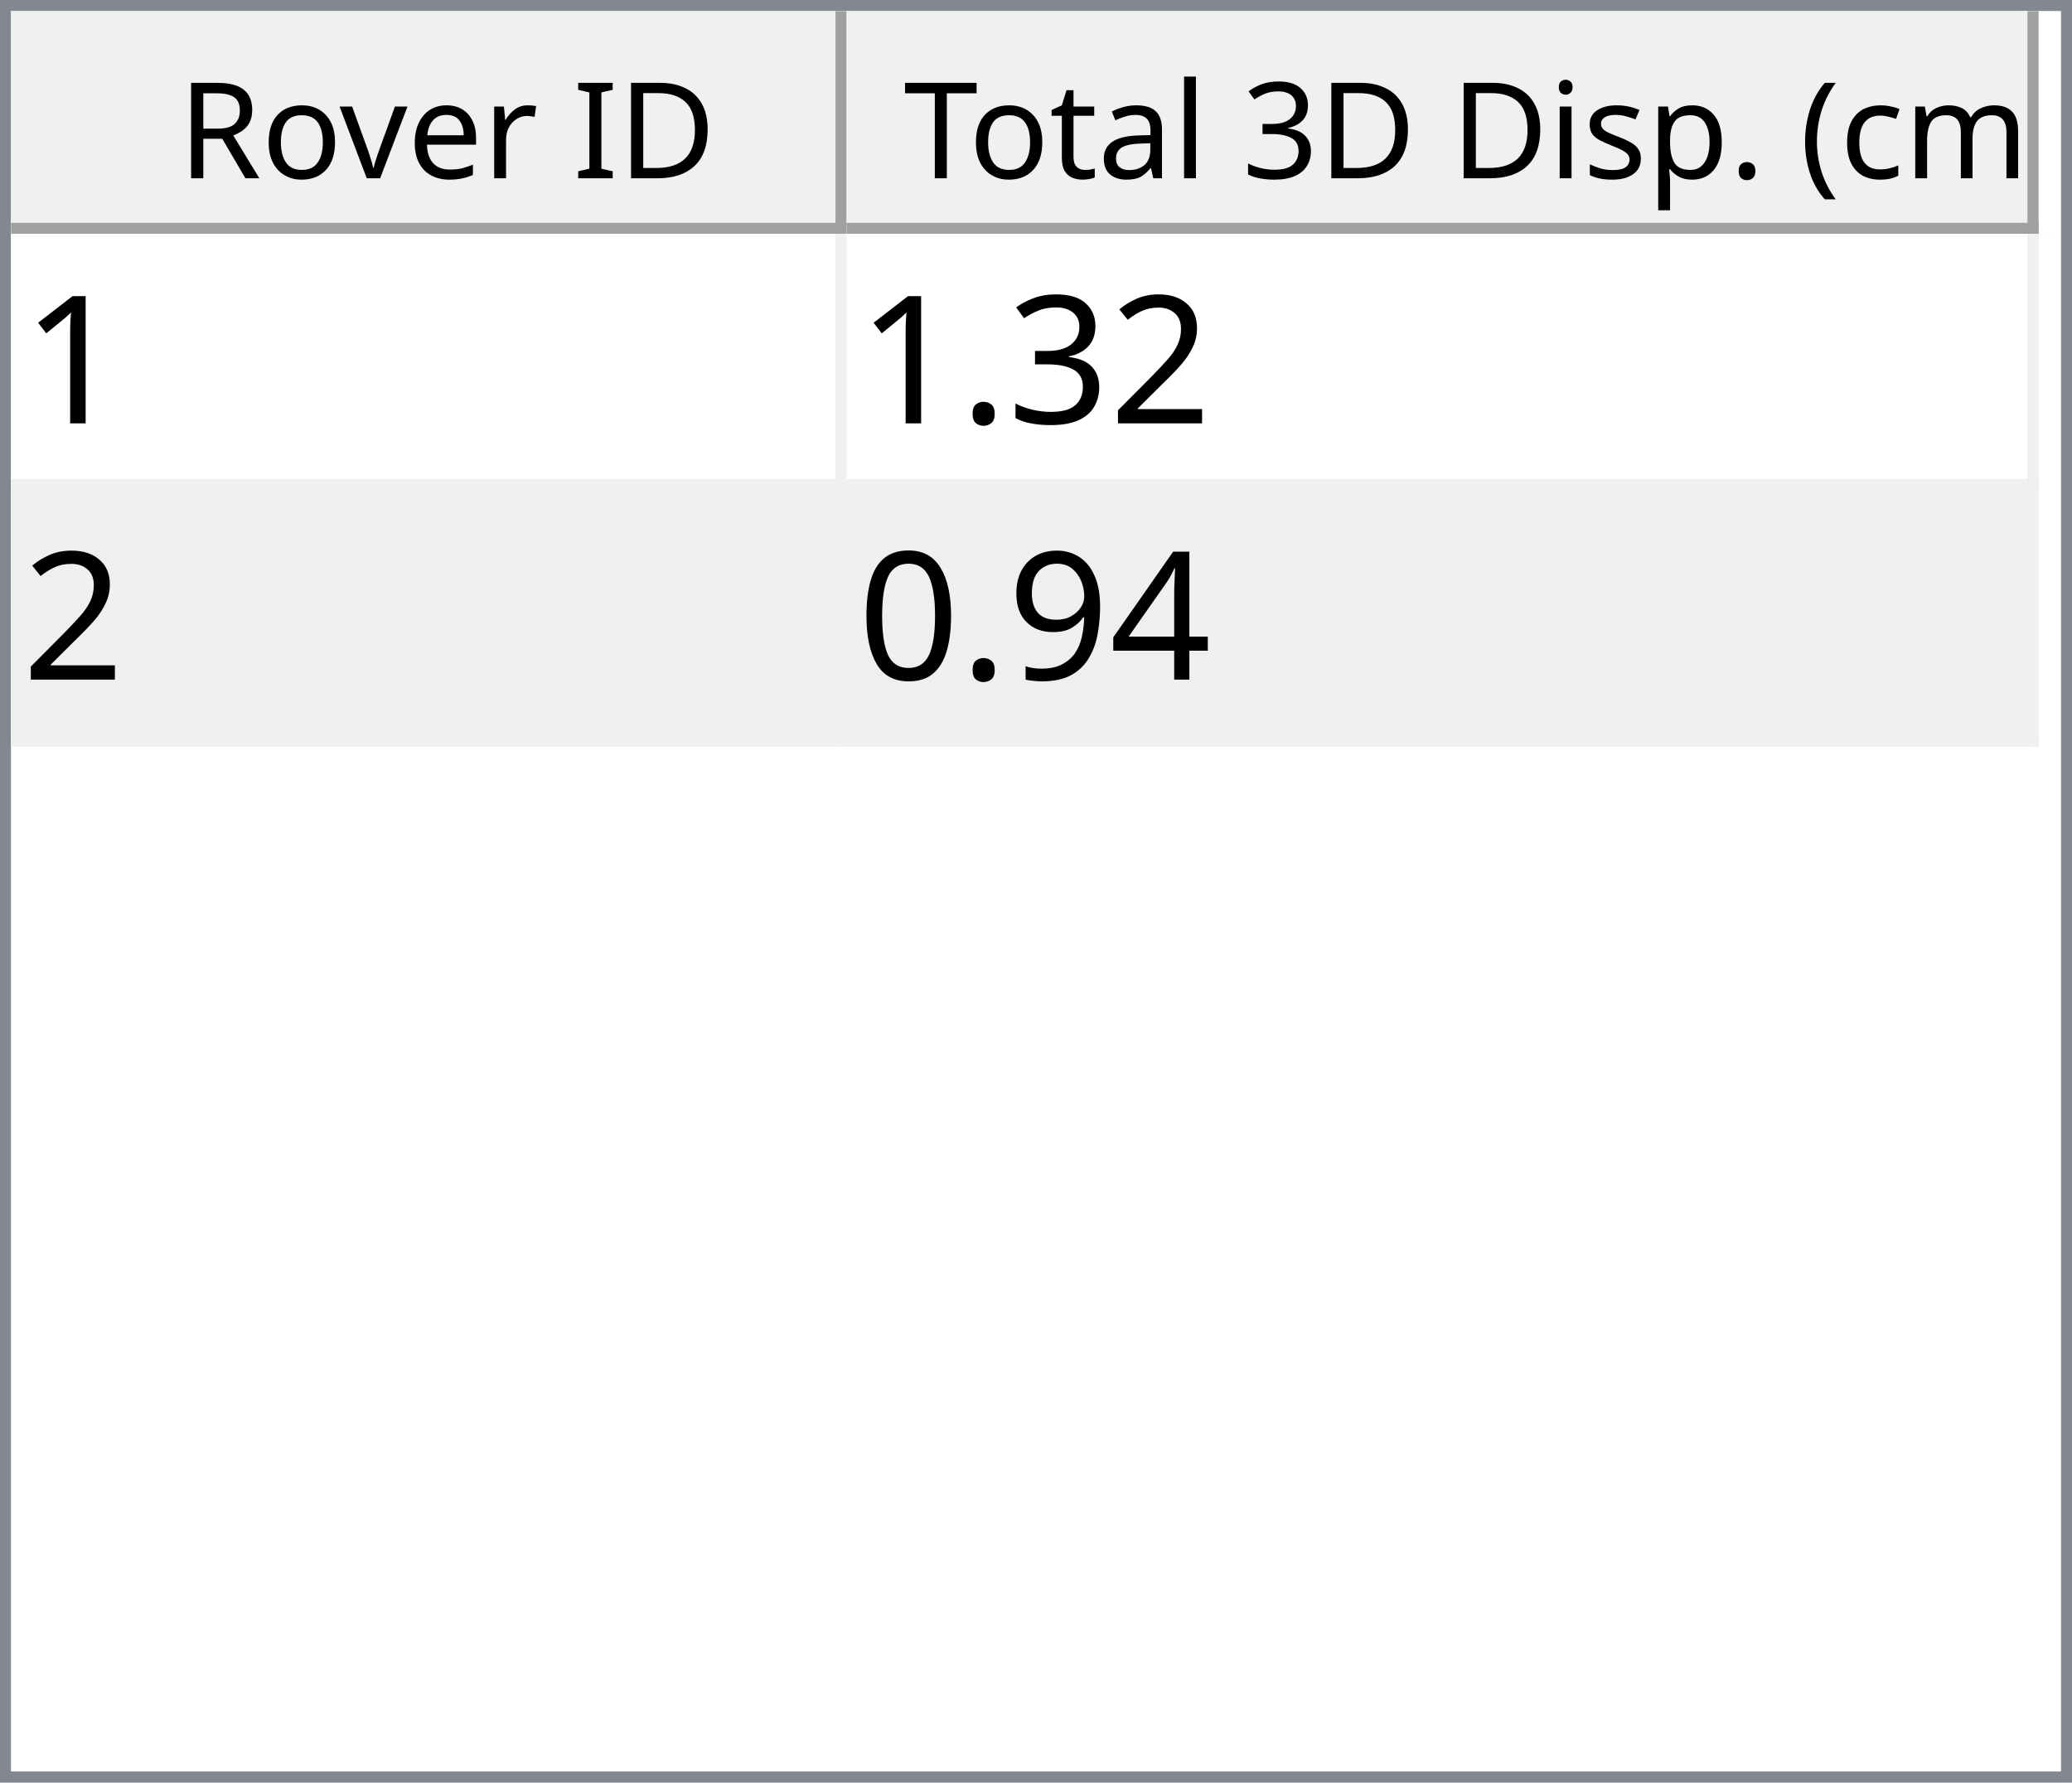
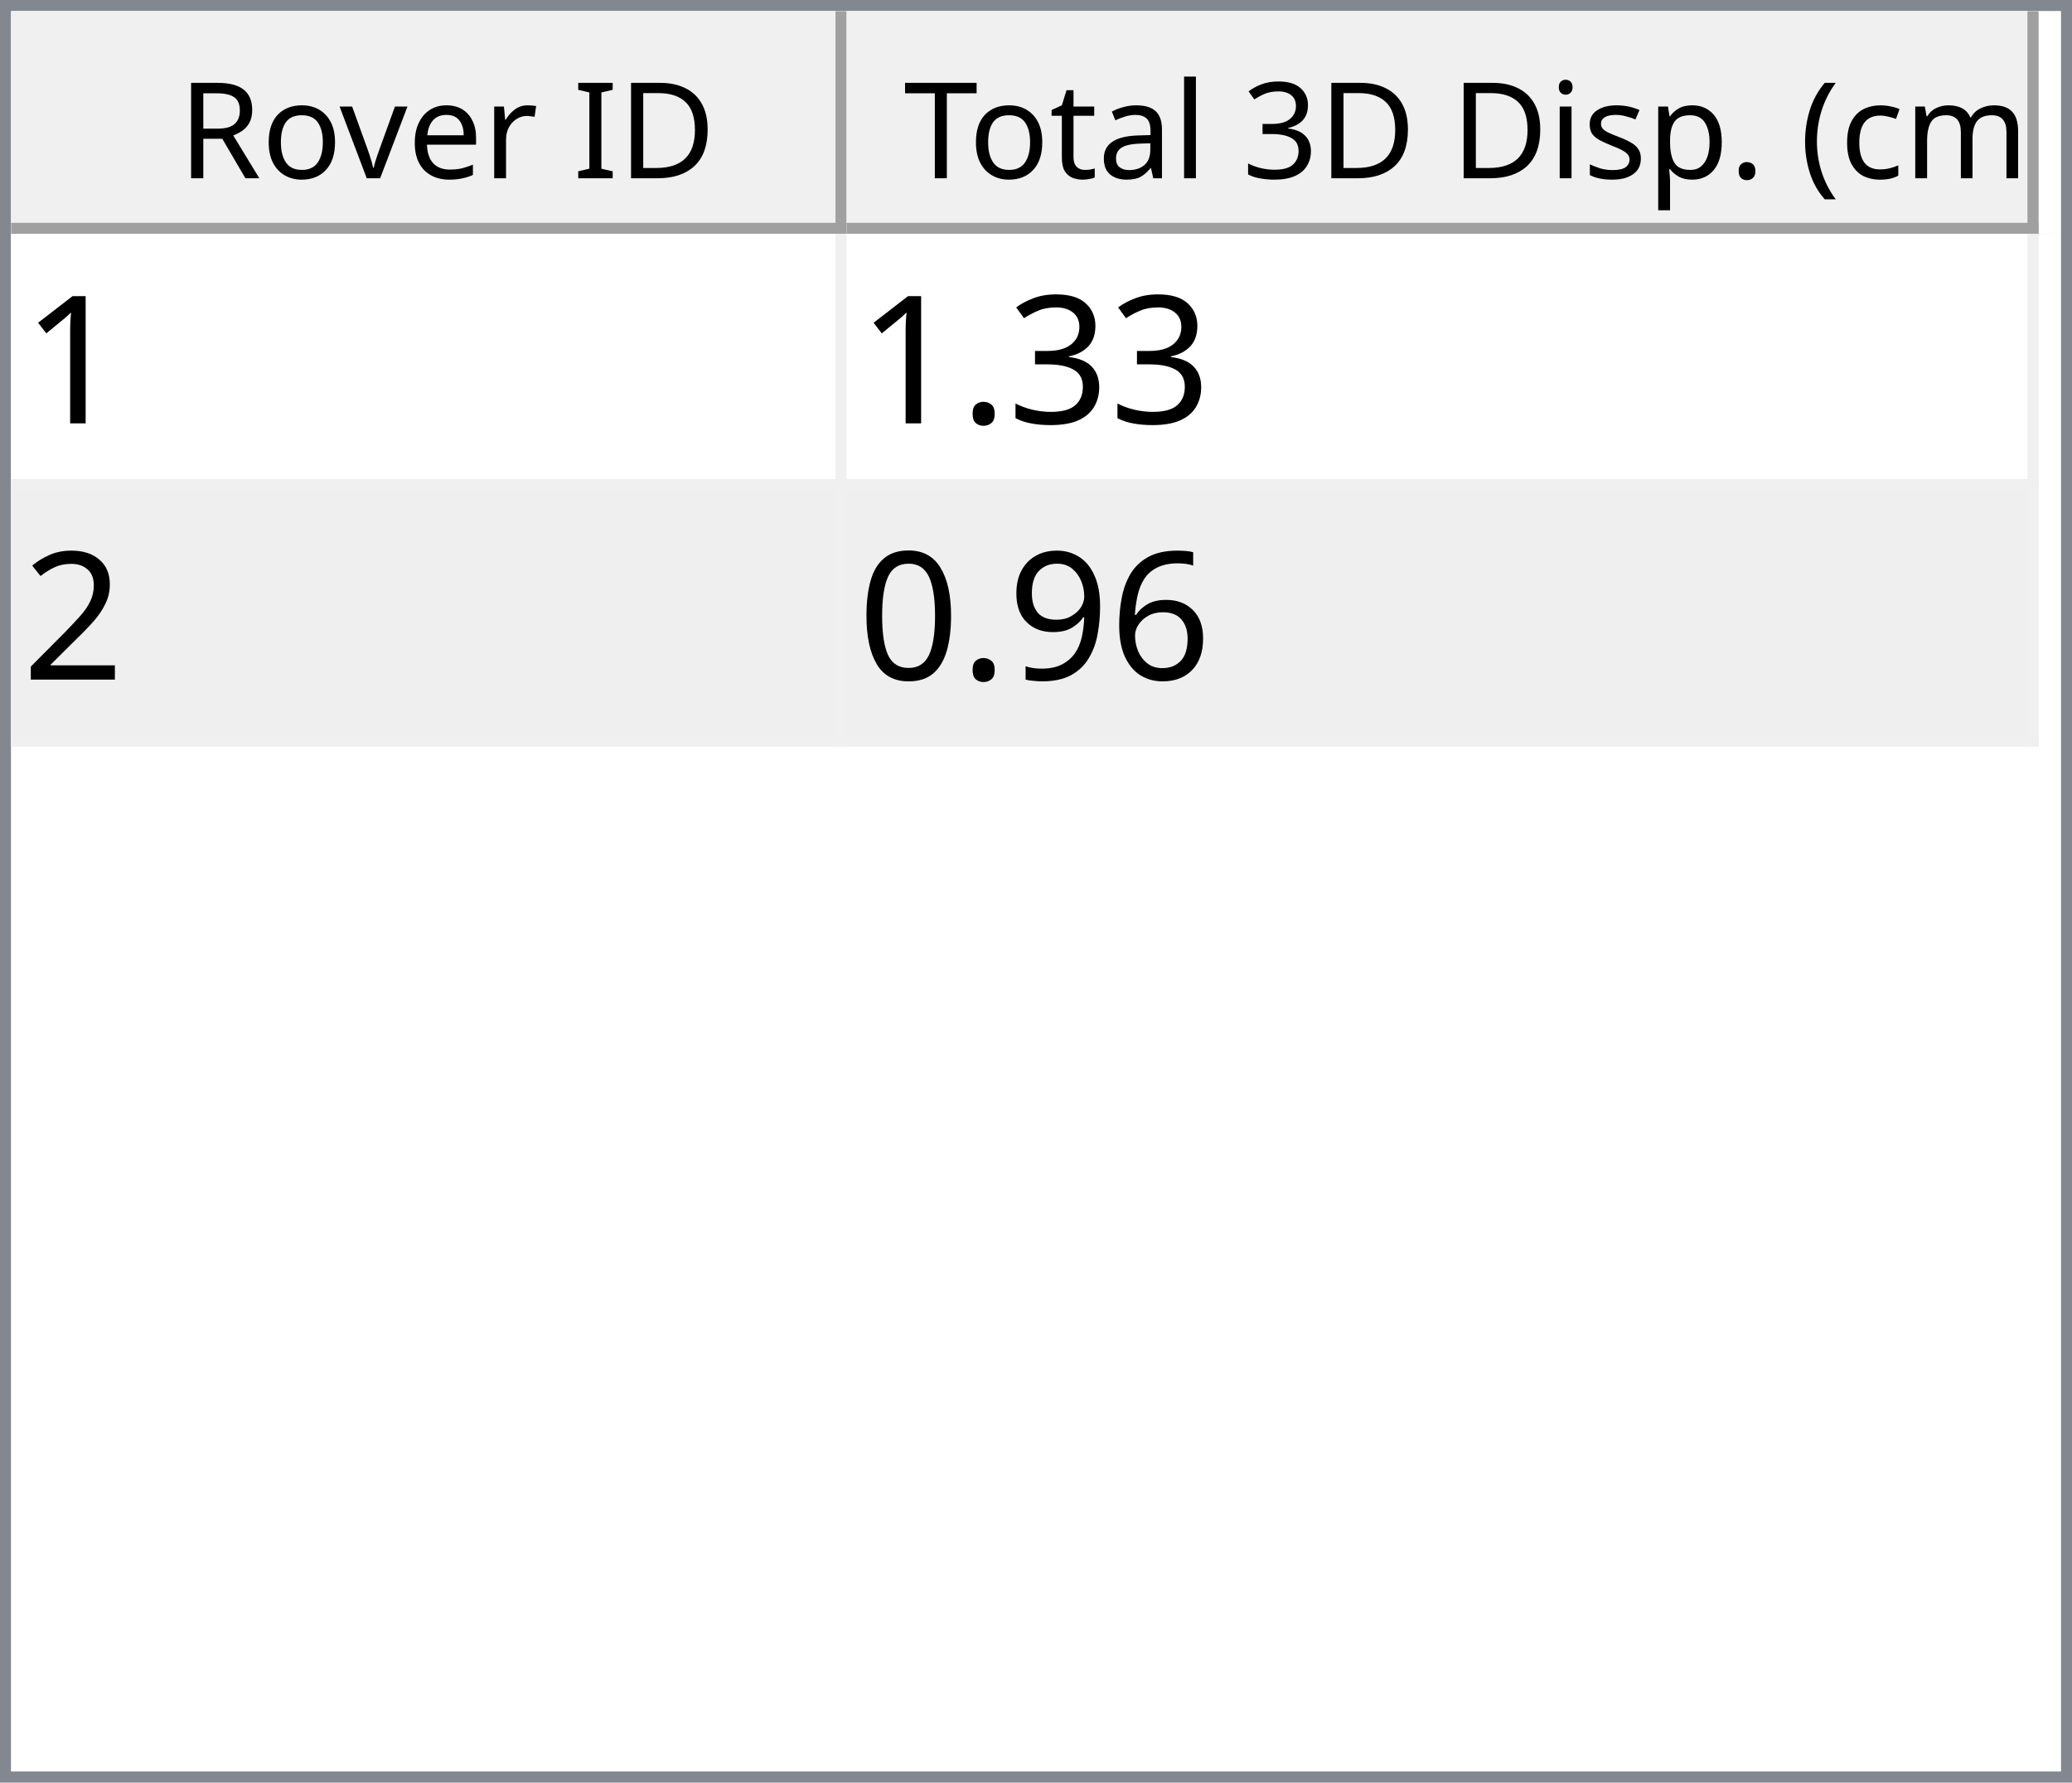
<svg xmlns="http://www.w3.org/2000/svg" style="fill-opacity:1; color-rendering:auto; color-interpolation:auto; text-rendering:auto; stroke:black; stroke-linecap:square; stroke-miterlimit:10; shape-rendering:auto; stroke-opacity:1; fill:black; stroke-dasharray:none; font-weight:normal; stroke-width:1; font-family:'Dialog'; font-style:normal; stroke-linejoin:miter; font-size:12px; stroke-dashoffset:0; image-rendering:auto;" width="186" height="160">
  <defs id="genericDefs" />
  <g>
    <defs id="defs1">
      <clipPath clipPathUnits="userSpaceOnUse" id="clipPath1">
        <path d="M0 0 L186 0 L186 160 L0 160 L0 0 Z" />
      </clipPath>
      <clipPath clipPathUnits="userSpaceOnUse" id="clipPath2">
        <path d="M0 0 L0 160 L186 160 L186 0 Z" />
      </clipPath>
      <clipPath clipPathUnits="userSpaceOnUse" id="clipPath3">
        <path d="M0 0 L0 20 L184 20 L184 0 Z" />
      </clipPath>
      <clipPath clipPathUnits="userSpaceOnUse" id="clipPath4">
        <path d="M0 0 L0 20 L75 20 L75 0 Z" />
      </clipPath>
      <clipPath clipPathUnits="userSpaceOnUse" id="clipPath5">
        <path d="M1 1 L1 19 L74 19 L74 1 Z" />
      </clipPath>
      <clipPath clipPathUnits="userSpaceOnUse" id="clipPath6">
        <path d="M0 0 L0 18 L73 18 L73 0 Z" />
      </clipPath>
      <clipPath clipPathUnits="userSpaceOnUse" id="clipPath7">
        <path d="M-0.5 -0.5 L-0.5 19.5 L74.5 19.5 L74.5 -0.5 Z" />
      </clipPath>
      <clipPath clipPathUnits="userSpaceOnUse" id="clipPath8">
        <path d="M0 0 L0 20 L107 20 L107 0 Z" />
      </clipPath>
      <clipPath clipPathUnits="userSpaceOnUse" id="clipPath9">
        <path d="M1 1 L1 19 L106 19 L106 1 Z" />
      </clipPath>
      <clipPath clipPathUnits="userSpaceOnUse" id="clipPath10">
        <path d="M0 0 L0 18 L105 18 L105 0 Z" />
      </clipPath>
      <clipPath clipPathUnits="userSpaceOnUse" id="clipPath11">
        <path d="M-0.5 -0.5 L-0.5 19.5 L106.5 19.5 L106.5 -0.5 Z" />
      </clipPath>
      <clipPath clipPathUnits="userSpaceOnUse" id="clipPath12">
        <path d="M0 0 L0 138 L184 138 L184 0 Z" />
      </clipPath>
      <clipPath clipPathUnits="userSpaceOnUse" id="clipPath13">
        <path d="M0 0 L0 46 L182 46 L182 0 Z" />
      </clipPath>
      <clipPath clipPathUnits="userSpaceOnUse" id="clipPath14">
        <path d="M-0.5 -0.5 L-0.5 45.5 L181.5 45.5 L181.5 -0.5 Z" />
      </clipPath>
      <clipPath clipPathUnits="userSpaceOnUse" id="clipPath15">
        <path d="M0 0 L0 22 L74 22 L74 0 Z" />
      </clipPath>
      <clipPath clipPathUnits="userSpaceOnUse" id="clipPath16">
        <path d="M0 0 L0 22 L106 22 L106 0 Z" />
      </clipPath>
      <font horiz-adv-x="64.551" id="font1">
        <font-face ascent="107.91" descent="25.098" units-per-em="100" style="font-style:normal; font-family:Segoe UI; font-weight:normal;" />
        <missing-glyph horiz-adv-x="64.551" d="M8.109 0 L8.109 68.266 L56.453 68.266 L56.453 0 L8.109 0 ZM15.328 7.234 L49.219 7.234 L49.219 61.031 L15.328 61.031 L15.328 7.234 Z" />
        <glyph unicode="D" horiz-adv-x="70.117" d="M9.188 0 L9.188 70.016 L28.516 70.016 Q65.531 70.016 65.531 35.891 Q65.531 19.672 55.25 9.836 Q44.969 0 27.734 0 L9.188 0 ZM17.391 62.594 L17.391 7.422 L27.828 7.422 Q41.609 7.422 49.273 14.797 Q56.938 22.172 56.938 35.688 Q56.938 62.594 28.328 62.594 L17.391 62.594 Z" />
        <glyph unicode="I" horiz-adv-x="26.611" d="M17.391 0 L9.188 0 L9.188 70.016 L17.391 70.016 L17.391 0 Z" />
        <glyph unicode=" " horiz-adv-x="27.393" d="" />
        <glyph unicode="r" horiz-adv-x="34.766" d="M34.188 41.891 Q32.078 43.5 28.125 43.5 Q23 43.5 19.555 38.672 Q16.109 33.844 16.109 25.484 L16.109 0 L8.109 0 L8.109 50 L16.109 50 L16.109 39.703 L16.312 39.703 Q18.016 44.969 21.531 47.922 Q25.047 50.875 29.391 50.875 Q32.516 50.875 34.188 50.203 L34.188 41.891 Z" />
        <glyph unicode="e" horiz-adv-x="52.295" d="M48.297 23 L12.984 23 Q13.188 14.656 17.484 10.109 Q21.781 5.562 29.297 5.562 Q37.75 5.562 44.828 11.141 L44.828 3.609 Q38.234 -1.172 27.391 -1.172 Q16.797 -1.172 10.742 5.641 Q4.688 12.453 4.688 24.812 Q4.688 36.469 11.305 43.82 Q17.922 51.172 27.734 51.172 Q37.547 51.172 42.922 44.828 Q48.297 38.484 48.297 27.203 L48.297 23 ZM40.094 29.781 Q40.047 36.719 36.75 40.578 Q33.453 44.438 27.594 44.438 Q21.922 44.438 17.969 40.383 Q14.016 36.328 13.094 29.781 L40.094 29.781 Z" />
        <glyph unicode="v" horiz-adv-x="47.9" d="M47.406 50 L27.484 0 L19.625 0 L0.688 50 L9.469 50 L22.172 13.672 Q23.578 9.672 23.922 6.688 L24.125 6.688 Q24.609 10.453 25.688 13.484 L38.969 50 L47.406 50 Z" />
        <glyph unicode="o" horiz-adv-x="58.594" d="M29 -1.172 Q17.922 -1.172 11.305 5.836 Q4.688 12.844 4.688 24.422 Q4.688 37.016 11.57 44.094 Q18.453 51.172 30.172 51.172 Q41.359 51.172 47.633 44.289 Q53.906 37.406 53.906 25.203 Q53.906 13.234 47.141 6.031 Q40.375 -1.172 29 -1.172 ZM29.594 44.438 Q21.875 44.438 17.383 39.188 Q12.891 33.938 12.891 24.703 Q12.891 15.828 17.43 10.695 Q21.969 5.562 29.594 5.562 Q37.359 5.562 41.531 10.594 Q45.703 15.625 45.703 24.906 Q45.703 34.281 41.531 39.359 Q37.359 44.438 29.594 44.438 Z" />
        <glyph unicode="R" horiz-adv-x="59.814" d="M59.375 0 L49.609 0 L37.891 19.625 Q36.281 22.359 34.766 24.289 Q33.25 26.219 31.664 27.438 Q30.078 28.656 28.25 29.219 Q26.422 29.781 24.125 29.781 L17.391 29.781 L17.391 0 L9.188 0 L9.188 70.016 L30.078 70.016 Q34.672 70.016 38.555 68.867 Q42.438 67.719 45.289 65.375 Q48.141 63.031 49.758 59.547 Q51.375 56.062 51.375 51.375 Q51.375 47.703 50.273 44.656 Q49.172 41.609 47.148 39.211 Q45.125 36.812 42.266 35.133 Q39.406 33.453 35.844 32.516 L35.844 32.328 Q37.594 31.547 38.891 30.547 Q40.188 29.547 41.359 28.18 Q42.531 26.812 43.68 25.078 Q44.828 23.344 46.234 21.047 L59.375 0 ZM17.391 62.594 L17.391 37.203 L28.516 37.203 Q31.594 37.203 34.203 38.133 Q36.812 39.062 38.719 40.797 Q40.625 42.531 41.703 45.047 Q42.781 47.562 42.781 50.688 Q42.781 56.297 39.141 59.445 Q35.5 62.594 28.609 62.594 L17.391 62.594 Z" />
        <glyph unicode=")" horiz-adv-x="30.176" d="M8.297 -15.922 L1.172 -15.922 Q16.406 2.344 16.406 26.812 Q16.406 51.469 1.078 70.016 L8.297 70.016 Q23.531 52.156 23.531 26.703 Q23.531 1.375 8.297 -15.922 Z" />
        <glyph unicode="m" horiz-adv-x="86.133" d="M79.109 0 L71.094 0 L71.094 28.719 Q71.094 37.016 68.531 40.727 Q65.969 44.438 59.906 44.438 Q54.781 44.438 51.195 39.75 Q47.609 35.062 47.609 28.516 L47.609 0 L39.594 0 L39.594 29.688 Q39.594 44.438 28.219 44.438 Q22.953 44.438 19.531 40.016 Q16.109 35.594 16.109 28.516 L16.109 0 L8.109 0 L8.109 50 L16.109 50 L16.109 42.094 L16.312 42.094 Q21.625 51.172 31.844 51.172 Q36.969 51.172 40.773 48.312 Q44.578 45.453 46 40.828 Q51.562 51.172 62.594 51.172 Q79.109 51.172 79.109 30.812 L79.109 0 Z" />
        <glyph unicode="c" horiz-adv-x="46.191" d="M42.188 2.297 Q36.422 -1.172 28.516 -1.172 Q17.828 -1.172 11.258 5.789 Q4.688 12.75 4.688 23.828 Q4.688 36.188 11.766 43.68 Q18.844 51.172 30.672 51.172 Q37.25 51.172 42.281 48.734 L42.281 40.531 Q36.719 44.438 30.375 44.438 Q22.703 44.438 17.797 38.945 Q12.891 33.453 12.891 24.516 Q12.891 15.719 17.508 10.641 Q22.125 5.562 29.891 5.562 Q36.422 5.562 42.188 9.906 L42.188 2.297 Z" />
        <glyph unicode="(" horiz-adv-x="30.176" d="M29.109 -15.922 L21.969 -15.922 Q6.844 1.375 6.844 26.703 Q6.844 52.156 21.969 70.016 L29.203 70.016 Q13.875 51.469 13.875 26.812 Q13.875 2.344 29.109 -15.922 Z" />
        <glyph unicode="." horiz-adv-x="21.68" d="M10.891 -1.078 Q8.641 -1.078 7.055 0.539 Q5.469 2.156 5.469 4.391 Q5.469 6.641 7.055 8.273 Q8.641 9.906 10.891 9.906 Q13.188 9.906 14.797 8.273 Q16.406 6.641 16.406 4.391 Q16.406 2.156 14.797 0.539 Q13.188 -1.078 10.891 -1.078 Z" />
        <glyph unicode="p" horiz-adv-x="58.789" d="M16.312 7.234 L16.109 7.234 L16.109 -23 L8.109 -23 L8.109 50 L16.109 50 L16.109 41.219 L16.312 41.219 Q22.219 51.172 33.594 51.172 Q43.266 51.172 48.688 44.461 Q54.109 37.75 54.109 26.469 Q54.109 13.922 48 6.375 Q41.891 -1.172 31.297 -1.172 Q21.578 -1.172 16.312 7.234 ZM16.109 27.391 L16.109 20.406 Q16.109 14.203 20.141 9.883 Q24.172 5.562 30.375 5.562 Q37.641 5.562 41.773 11.133 Q45.906 16.703 45.906 26.609 Q45.906 34.969 42.047 39.703 Q38.188 44.438 31.594 44.438 Q24.609 44.438 20.359 39.578 Q16.109 34.719 16.109 27.391 Z" />
        <glyph unicode="s" horiz-adv-x="42.432" d="M5.078 1.812 L5.078 10.406 Q11.625 5.562 19.484 5.562 Q30.031 5.562 30.031 12.594 Q30.031 14.594 29.125 15.992 Q28.219 17.391 26.68 18.461 Q25.141 19.531 23.07 20.383 Q21 21.234 18.609 22.172 Q15.281 23.484 12.766 24.828 Q10.25 26.172 8.57 27.859 Q6.891 29.547 6.031 31.695 Q5.172 33.844 5.172 36.719 Q5.172 40.234 6.789 42.945 Q8.406 45.656 11.086 47.484 Q13.766 49.312 17.211 50.242 Q20.656 51.172 24.312 51.172 Q30.812 51.172 35.938 48.922 L35.938 40.828 Q30.422 44.438 23.25 44.438 Q21 44.438 19.195 43.922 Q17.391 43.406 16.094 42.477 Q14.797 41.547 14.086 40.258 Q13.375 38.969 13.375 37.406 Q13.375 35.453 14.086 34.133 Q14.797 32.812 16.164 31.789 Q17.531 30.766 19.484 29.938 Q21.438 29.109 23.922 28.125 Q27.25 26.859 29.883 25.516 Q32.516 24.172 34.375 22.484 Q36.234 20.797 37.234 18.602 Q38.234 16.406 38.234 13.375 Q38.234 9.672 36.602 6.938 Q34.969 4.203 32.234 2.398 Q29.5 0.594 25.93 -0.289 Q22.359 -1.172 18.453 -1.172 Q10.75 -1.172 5.078 1.812 Z" />
        <glyph unicode="i" horiz-adv-x="24.219" d="M12.203 62.703 Q10.062 62.703 8.547 64.164 Q7.031 65.625 7.031 67.875 Q7.031 70.125 8.547 71.609 Q10.062 73.094 12.203 73.094 Q14.406 73.094 15.945 71.609 Q17.484 70.125 17.484 67.875 Q17.484 65.719 15.945 64.211 Q14.406 62.703 12.203 62.703 ZM16.109 0 L8.109 0 L8.109 50 L16.109 50 L16.109 0 Z" />
        <glyph unicode="3" horiz-adv-x="53.906" d="M46.531 19.828 Q46.531 15.094 44.75 11.211 Q42.969 7.328 39.719 4.57 Q36.469 1.812 31.93 0.297 Q27.391 -1.219 21.922 -1.219 Q11.922 -1.219 6 2.594 L6 11.188 Q13.094 5.609 22.219 5.609 Q25.875 5.609 28.828 6.539 Q31.781 7.469 33.906 9.227 Q36.031 10.984 37.18 13.477 Q38.328 15.969 38.328 19.094 Q38.328 32.812 18.797 32.812 L12.984 32.812 L12.984 39.594 L18.5 39.594 Q35.797 39.594 35.797 52.484 Q35.797 64.406 22.609 64.406 Q15.188 64.406 8.688 59.422 L8.688 67.188 Q15.375 71.188 24.609 71.188 Q29 71.188 32.57 69.969 Q36.141 68.75 38.68 66.555 Q41.219 64.359 42.609 61.281 Q44 58.203 44 54.5 Q44 40.672 30.031 36.719 L30.031 36.531 Q33.594 36.141 36.625 34.797 Q39.656 33.453 41.852 31.305 Q44.047 29.156 45.289 26.25 Q46.531 23.344 46.531 19.828 Z" />
        <glyph unicode="l" horiz-adv-x="24.219" d="M16.109 0 L8.109 0 L8.109 74.031 L16.109 74.031 L16.109 0 Z" />
        <glyph unicode="a" horiz-adv-x="50.879" d="M43.891 0 L35.891 0 L35.891 7.812 L35.688 7.812 Q30.469 -1.172 20.312 -1.172 Q12.844 -1.172 8.617 2.781 Q4.391 6.734 4.391 13.281 Q4.391 27.297 20.906 29.594 L35.891 31.688 Q35.891 44.438 25.594 44.438 Q16.547 44.438 9.281 38.281 L9.281 46.484 Q16.656 51.172 26.266 51.172 Q43.891 51.172 43.891 32.516 L43.891 0 ZM35.891 25.297 L23.828 23.641 Q18.266 22.859 15.43 20.875 Q12.594 18.891 12.594 13.875 Q12.594 10.203 15.211 7.883 Q17.828 5.562 22.172 5.562 Q28.125 5.562 32.008 9.742 Q35.891 13.922 35.891 20.312 L35.891 25.297 Z" />
        <glyph unicode="t" horiz-adv-x="33.887" d="M31.297 0.484 Q28.469 -1.078 23.828 -1.078 Q10.688 -1.078 10.688 13.578 L10.688 43.172 L2.094 43.172 L2.094 50 L10.688 50 L10.688 62.203 L18.703 64.797 L18.703 50 L31.297 50 L31.297 43.172 L18.703 43.172 L18.703 14.984 Q18.703 9.969 20.414 7.82 Q22.125 5.672 26.078 5.672 Q29.109 5.672 31.297 7.328 L31.297 0.484 Z" />
        <glyph unicode="T" horiz-adv-x="52.393" d="M50.594 62.594 L30.375 62.594 L30.375 0 L22.172 0 L22.172 62.594 L2 62.594 L2 70.016 L50.594 70.016 L50.594 62.594 Z" />
      </font>
      <font horiz-adv-x="75.0" id="font2">
        <font-face ascent="100.537" descent="21.973" units-per-em="100" style="font-style:normal; font-family:sans-serif; font-weight:normal;" />
        <missing-glyph horiz-adv-x="75.0" d="M12.5 0 L12.5 62.5 L62.5 62.5 L62.5 0 L12.5 0 ZM14.062 1.562 L60.938 1.562 L60.938 60.938 L14.062 60.938 L14.062 1.562 Z" />
        <glyph unicode="1" horiz-adv-x="55.615" d="M37.25 0 L28.469 0 L28.469 56 Q25.297 52.984 20.141 49.953 Q14.984 46.922 10.891 45.406 L10.891 53.906 Q18.266 57.375 23.781 62.305 Q29.297 67.234 31.594 71.875 L37.25 71.875 L37.25 0 Z" />
-         <glyph unicode="2" horiz-adv-x="55.615" d="M50.344 8.453 L50.344 0 L3.031 0 Q2.938 3.172 4.047 6.109 Q5.859 10.938 9.836 15.625 Q13.812 20.312 21.344 26.469 Q33.016 36.031 37.117 41.625 Q41.219 47.219 41.219 52.203 Q41.219 57.422 37.477 61.008 Q33.734 64.594 27.734 64.594 Q21.391 64.594 17.578 60.789 Q13.766 56.984 13.719 50.25 L4.688 51.172 Q5.609 61.281 11.664 66.578 Q17.719 71.875 27.938 71.875 Q38.234 71.875 44.242 66.164 Q50.25 60.453 50.25 52 Q50.25 47.703 48.492 43.555 Q46.734 39.406 42.656 34.812 Q38.578 30.219 29.109 22.219 Q21.188 15.578 18.945 13.211 Q16.703 10.844 15.234 8.453 L50.344 8.453 Z" />
        <glyph unicode="3" horiz-adv-x="55.615" d="M4.203 18.891 L12.984 20.062 Q14.5 12.594 18.141 9.297 Q21.781 6 27 6 Q33.203 6 37.477 10.297 Q41.75 14.594 41.75 20.953 Q41.75 27 37.797 30.93 Q33.844 34.859 27.734 34.859 Q25.25 34.859 21.531 33.891 L22.516 41.609 Q23.391 41.5 23.922 41.5 Q29.547 41.5 34.039 44.43 Q38.531 47.359 38.531 53.469 Q38.531 58.297 35.258 61.477 Q31.984 64.656 26.812 64.656 Q21.688 64.656 18.266 61.43 Q14.844 58.203 13.875 51.766 L5.078 53.328 Q6.688 62.156 12.398 67.016 Q18.109 71.875 26.609 71.875 Q32.469 71.875 37.398 69.359 Q42.328 66.844 44.945 62.5 Q47.562 58.156 47.562 53.266 Q47.562 48.641 45.07 44.828 Q42.578 41.016 37.703 38.766 Q44.047 37.312 47.562 32.695 Q51.078 28.078 51.078 21.141 Q51.078 11.766 44.242 5.25 Q37.406 -1.266 26.953 -1.266 Q17.531 -1.266 11.305 4.352 Q5.078 9.969 4.203 18.891 Z" />
        <glyph unicode="." horiz-adv-x="27.783" d="M9.078 0 L9.078 10.016 L19.094 10.016 L19.094 0 L9.078 0 Z" />
-         <glyph unicode="4" horiz-adv-x="55.615" d="M32.328 0 L32.328 17.141 L1.266 17.141 L1.266 25.203 L33.938 71.578 L41.109 71.578 L41.109 25.203 L50.781 25.203 L50.781 17.141 L41.109 17.141 L41.109 0 L32.328 0 ZM32.328 25.203 L32.328 57.469 L9.906 25.203 L32.328 25.203 Z" />
+         <glyph unicode="2" horiz-adv-x="55.615" d="M50.344 8.453 L50.344 0 L3.031 0 Q2.938 3.172 4.047 6.109 Q5.859 10.938 9.836 15.625 Q13.812 20.312 21.344 26.469 Q33.016 36.031 37.117 41.625 Q41.219 47.219 41.219 52.203 Q41.219 57.422 37.477 61.008 Q33.734 64.594 27.734 64.594 Q21.391 64.594 17.578 60.789 Q13.766 56.984 13.719 50.25 L4.688 51.172 Q5.609 61.281 11.664 66.578 Q17.719 71.875 27.938 71.875 Q38.234 71.875 44.242 66.164 Q50.25 60.453 50.25 52 Q50.25 47.703 48.492 43.555 Q46.734 39.406 42.656 34.812 Q38.578 30.219 29.109 22.219 Q21.188 15.578 18.945 13.211 Q16.703 10.844 15.234 8.453 L50.344 8.453 Z" />
+         <glyph unicode="6" horiz-adv-x="55.615" d="M49.75 54.047 L41.016 53.375 Q39.844 58.547 37.703 60.891 Q34.125 64.656 28.906 64.656 Q24.703 64.656 21.531 62.312 Q17.391 59.281 14.992 53.469 Q12.594 47.656 12.5 36.922 Q15.672 41.75 20.266 44.094 Q24.859 46.438 29.891 46.438 Q38.672 46.438 44.852 39.969 Q51.031 33.5 51.031 23.25 Q51.031 16.5 48.125 10.719 Q45.219 4.938 40.141 1.859 Q35.062 -1.219 28.609 -1.219 Q17.625 -1.219 10.695 6.859 Q3.766 14.938 3.766 33.5 Q3.766 54.25 11.422 63.672 Q18.109 71.875 29.438 71.875 Q37.891 71.875 43.289 67.141 Q48.688 62.406 49.75 54.047 ZM13.875 23.188 Q13.875 18.656 15.797 14.508 Q17.719 10.359 21.188 8.18 Q24.656 6 28.469 6 Q34.031 6 38.039 10.492 Q42.047 14.984 42.047 22.703 Q42.047 30.125 38.086 34.398 Q34.125 38.672 28.125 38.672 Q22.172 38.672 18.023 34.398 Q13.875 30.125 13.875 23.188 Z" />
        <glyph unicode="9" horiz-adv-x="55.615" d="M5.469 16.547 L13.922 17.328 Q14.984 11.375 18.016 8.688 Q21.047 6 25.781 6 Q29.828 6 32.883 7.859 Q35.938 9.719 37.891 12.82 Q39.844 15.922 41.164 21.195 Q42.484 26.469 42.484 31.938 Q42.484 32.516 42.438 33.688 Q39.797 29.5 35.234 26.883 Q30.672 24.266 25.344 24.266 Q16.453 24.266 10.305 30.711 Q4.156 37.156 4.156 47.703 Q4.156 58.594 10.578 65.234 Q17 71.875 26.656 71.875 Q33.641 71.875 39.43 68.117 Q45.219 64.359 48.219 57.398 Q51.219 50.438 51.219 37.25 Q51.219 23.531 48.242 15.406 Q45.266 7.281 39.383 3.031 Q33.5 -1.219 25.594 -1.219 Q17.188 -1.219 11.867 3.445 Q6.547 8.109 5.469 16.547 ZM41.453 48.141 Q41.453 55.719 37.43 60.156 Q33.406 64.594 27.734 64.594 Q21.875 64.594 17.531 59.812 Q13.188 55.031 13.188 47.406 Q13.188 40.578 17.312 36.305 Q21.438 32.031 27.484 32.031 Q33.594 32.031 37.523 36.305 Q41.453 40.578 41.453 48.141 Z" />
        <glyph unicode="0" horiz-adv-x="55.615" d="M4.156 35.297 Q4.156 48 6.766 55.742 Q9.375 63.484 14.523 67.68 Q19.672 71.875 27.484 71.875 Q33.25 71.875 37.594 69.555 Q41.938 67.234 44.773 62.867 Q47.609 58.5 49.219 52.227 Q50.828 45.953 50.828 35.297 Q50.828 22.703 48.242 14.969 Q45.656 7.234 40.508 3.008 Q35.359 -1.219 27.484 -1.219 Q17.141 -1.219 11.234 6.203 Q4.156 15.141 4.156 35.297 ZM13.188 35.297 Q13.188 17.672 17.312 11.836 Q21.438 6 27.484 6 Q33.547 6 37.672 11.859 Q41.797 17.719 41.797 35.297 Q41.797 52.984 37.672 58.789 Q33.547 64.594 27.391 64.594 Q21.344 64.594 17.719 59.469 Q13.188 52.938 13.188 35.297 Z" />
      </font>
    </defs>
    <g style="fill:white; stroke:white;">
      <rect x="0" y="0" width="186" style="clip-path:url(#clipPath1); stroke:none;" height="160" />
    </g>
    <g style="fill:white; text-rendering:optimizeSpeed; color-rendering:optimizeSpeed; image-rendering:optimizeSpeed; shape-rendering:crispEdges; stroke:white; color-interpolation:sRGB;">
      <rect x="0" width="186" height="160" y="0" style="stroke:none;" />
      <path style="stroke:none;" d="M0 160 L186 160 L186 0 L0 0 Z" />
    </g>
    <g style="fill:rgb(240,240,240); font-family:'Segoe UI'; stroke:rgb(240,240,240);">
      <rect x="0" y="0" width="186" style="clip-path:url(#clipPath2); stroke:none;" height="160" />
    </g>
    <g style="fill:rgb(130,135,144); font-family:'Segoe UI'; stroke:rgb(130,135,144);">
      <path d="M0 0 L186 0 L186 160 L0 160 L0 0 ZM1 1 L185 1 L185 159 L1 159 L1 1 Z" style="fill-rule:evenodd; clip-path:url(#clipPath2); stroke:none;" />
    </g>
    <g style="fill:white; font-family:'Segoe UI'; stroke:white;" transform="translate(1,1)">
      <rect x="0" y="0" width="184" style="clip-path:url(#clipPath3); stroke:none;" height="20" />
    </g>
    <g style="fill:rgb(240,240,240); font-family:'Segoe UI'; stroke:rgb(240,240,240);" transform="translate(1,1)">
      <rect x="0" y="0" width="75" style="clip-path:url(#clipPath4); stroke:none;" height="20" />
    </g>
    <g style="font-family:'Segoe UI';" transform="translate(2,2)">
      <text x="14" xml:space="preserve" y="14" style="clip-path:url(#clipPath6); stroke:none;">Rover ID</text>
    </g>
    <g style="fill:rgb(160,160,160); font-family:'Segoe UI'; stroke:rgb(160,160,160); stroke-linejoin:bevel;" transform="translate(1.5,1.5)">
      <line x1="74" x2="74" y1="0" style="fill:none; clip-path:url(#clipPath7);" y2="19" />
    </g>
    <g style="fill:rgb(160,160,160); font-family:'Segoe UI'; stroke:rgb(160,160,160); stroke-linejoin:bevel;" transform="matrix(1,0,0,1,1,1) translate(0.5,0.5)">
      <line x1="0" x2="74" y1="19" style="fill:none; clip-path:url(#clipPath7);" y2="19" />
    </g>
    <g style="fill:rgb(240,240,240); font-family:'Segoe UI'; stroke:rgb(240,240,240);" transform="translate(76,1)">
      <rect x="0" y="0" width="107" style="clip-path:url(#clipPath8); stroke:none;" height="20" />
    </g>
    <g style="font-family:'Segoe UI';" transform="translate(77,2)">
      <text x="1" xml:space="preserve" y="14" style="clip-path:url(#clipPath10); stroke:none;"> Total 3D Disp. (cm)</text>
    </g>
    <g style="fill:rgb(160,160,160); font-family:'Segoe UI'; stroke:rgb(160,160,160); stroke-linejoin:bevel;" transform="translate(76.5,1.5)">
      <line x1="106" x2="106" y1="0" style="fill:none; clip-path:url(#clipPath11);" y2="19" />
    </g>
    <g style="fill:rgb(160,160,160); font-family:'Segoe UI'; stroke:rgb(160,160,160); stroke-linejoin:bevel;" transform="matrix(1,0,0,1,76,1) translate(0.5,0.5)">
      <line x1="0" x2="106" y1="19" style="fill:none; clip-path:url(#clipPath11);" y2="19" />
    </g>
    <g style="fill:white; font-family:'Segoe UI'; stroke:white;" transform="translate(1,21)">
      <rect x="0" y="0" width="184" style="clip-path:url(#clipPath12); stroke:none;" height="138" />
    </g>
    <g style="fill:rgb(240,240,240); font-size:16px; font-family:sans-serif; stroke:rgb(240,240,240);" transform="translate(1,21)">
      <rect x="0" y="0" width="182" style="clip-path:url(#clipPath13); stroke:none;" height="46" />
      <line transform="translate(0.5,0.5)" x1="0" x2="181" y1="22" style="clip-path:url(#clipPath14); fill:none; stroke-linejoin:bevel;" y2="22" />
    </g>
    <g transform="matrix(1,0,0,1,1,21) translate(0.5,0.5)" style="fill:rgb(240,240,240); font-size:16px; font-family:sans-serif; stroke:rgb(240,240,240); stroke-linejoin:bevel;">
      <line x1="0" x2="181" y1="45" style="fill:none; clip-path:url(#clipPath14);" y2="45" />
    </g>
    <g transform="matrix(1,0,0,1,1,21) translate(0.5,0.5)" style="fill:rgb(240,240,240); font-size:16px; font-family:sans-serif; stroke:rgb(240,240,240); stroke-linejoin:bevel;">
      <line x1="74" x2="74" y1="0" style="fill:none; clip-path:url(#clipPath14);" y2="45" />
    </g>
    <g transform="matrix(1,0,0,1,1,21) translate(0.5,0.5)" style="fill:rgb(240,240,240); font-size:16px; font-family:sans-serif; stroke:rgb(240,240,240); stroke-linejoin:bevel;">
      <line x1="181" x2="181" y1="0" style="fill:none; clip-path:url(#clipPath14);" y2="45" />
    </g>
    <g style="fill:white; font-size:16px; font-family:sans-serif; stroke:white;" transform="matrix(1,0,0,1,1,21)">
      <rect x="0" y="0" width="74" style="clip-path:url(#clipPath15); stroke:none;" height="22" />
      <text x="1" y="17" style="fill:black; clip-path:url(#clipPath15); stroke:none;" xml:space="preserve">1</text>
    </g>
    <g style="fill:white; font-size:16px; font-family:sans-serif; stroke:white;" transform="matrix(1,0,0,1,1,21) translate(75,0)">
      <rect x="0" y="0" width="106" style="clip-path:url(#clipPath16); stroke:none;" height="22" />
-       <text x="1" y="17" style="fill:black; clip-path:url(#clipPath16); stroke:none;" xml:space="preserve">1.32</text>
+       <text x="1" y="17" style="fill:black; clip-path:url(#clipPath16); stroke:none;" xml:space="preserve">1.33</text>
    </g>
    <g style="fill:rgb(239,239,239); font-size:16px; font-family:sans-serif; stroke:rgb(239,239,239);" transform="matrix(1,0,0,1,1,21) translate(0,23)">
      <rect x="0" y="0" width="74" style="clip-path:url(#clipPath15); stroke:none;" height="22" />
      <text x="1" y="17" style="fill:black; clip-path:url(#clipPath15); stroke:none;" xml:space="preserve">2</text>
    </g>
    <g style="fill:rgb(239,239,239); font-size:16px; font-family:sans-serif; stroke:rgb(239,239,239);" transform="matrix(1,0,0,1,1,21) translate(75,23)">
      <rect x="0" y="0" width="106" style="clip-path:url(#clipPath16); stroke:none;" height="22" />
-       <text x="1" y="17" style="fill:black; clip-path:url(#clipPath16); stroke:none;" xml:space="preserve">0.94</text>
+       <text x="1" y="17" style="fill:black; clip-path:url(#clipPath16); stroke:none;" xml:space="preserve">0.96</text>
    </g>
  </g>
</svg>
